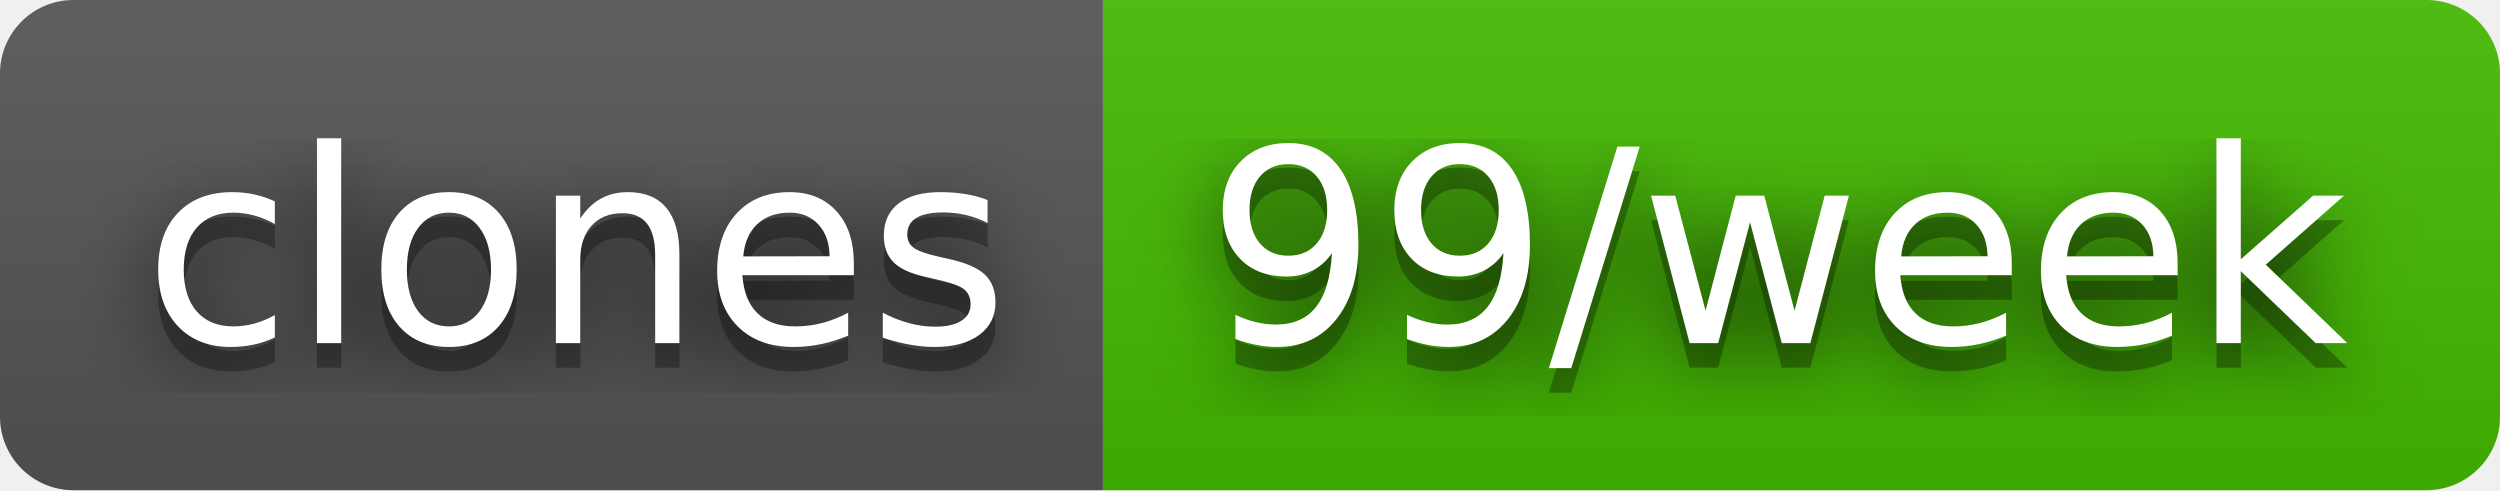
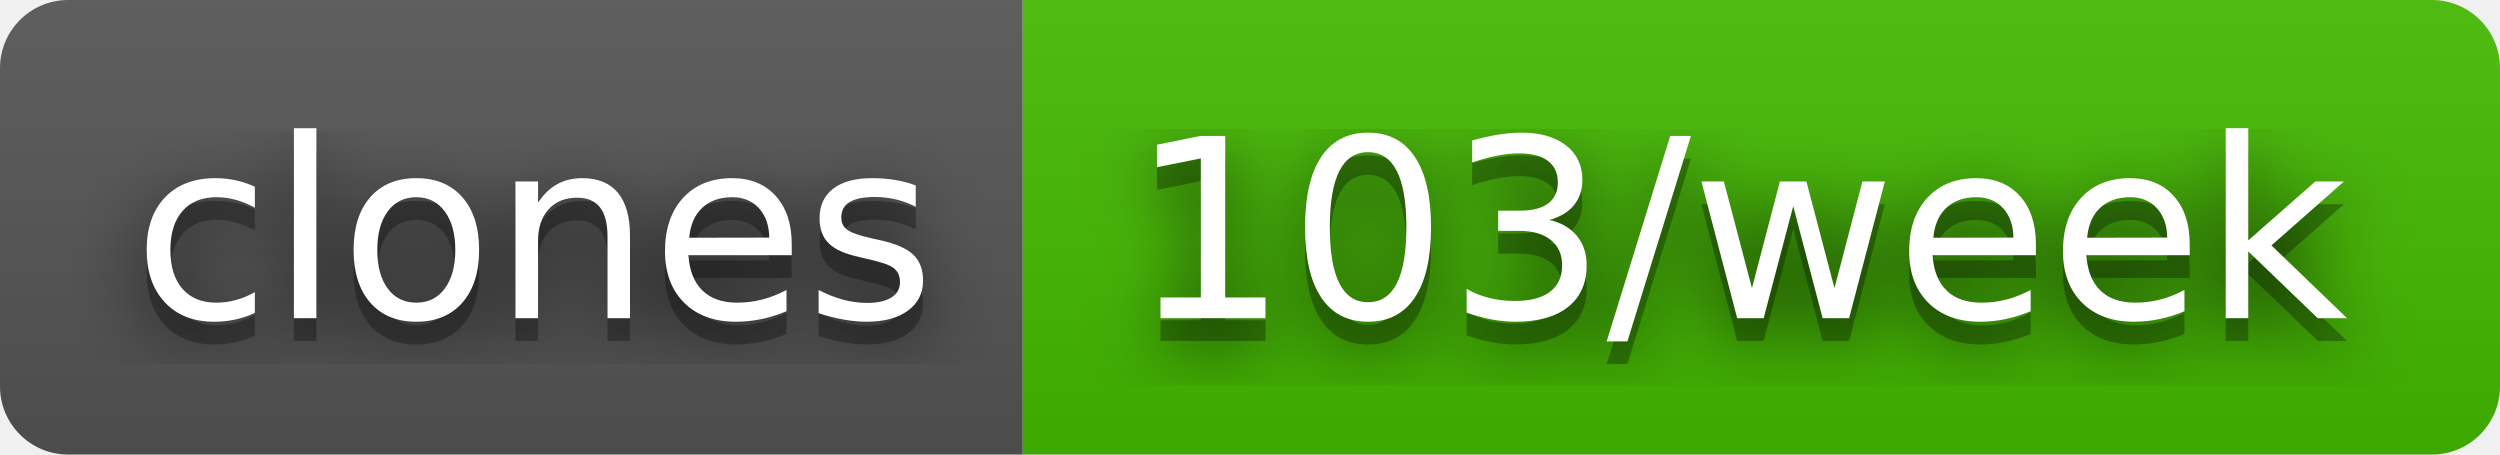
- <svg xmlns="http://www.w3.org/2000/svg" width="102" height="20" role="img" aria-label="clones: 99/week">
+ <svg xmlns="http://www.w3.org/2000/svg" width="110" height="20" role="img" aria-label="clones: 103/week">
  <filter id="blur">
    <feGaussianBlur in="SourceGraphic" stdDeviation="16" />
  </filter>
  <linearGradient id="s" x2="0" y2="100%">
    <stop offset="0" stop-color="#bbb" stop-opacity=".1" />
    <stop offset="1" stop-opacity=".1" />
  </linearGradient>
  <clipPath id="r">
-     <rect width="102" height="20" rx="3" fill="#fff" />
+     <rect width="110" height="20" rx="3" fill="#fff" />
  </clipPath>
  <g clip-path="url(#r)">
    <rect width="45" height="20" fill="#555" />
-     <rect x="45" width="57" height="20" fill="#4b0" />
-     <rect width="102" height="20" fill="url(#s)" />
+     <rect x="45" width="65" height="20" fill="#4b0" />
+     <rect width="110" height="20" fill="url(#s)" />
  </g>
  <g fill="#fff" text-anchor="middle" font-family="Verdana,Geneva,DejaVu Sans,sans-serif" text-rendering="geometricPrecision" font-size="110">
    <text aria-hidden="true" x="235" y="150" fill="#010101" fill-opacity=".80" filter="url(#blur)" transform="scale(.1)" textLength="350">clones</text>
    <text aria-hidden="true" x="235" y="150" fill="#010101" fill-opacity=".3" transform="scale(.1)" textLength="350">clones</text>
    <text x="235" y="140" transform="scale(.1)" fill="#fff" textLength="350">clones</text>
-     <text aria-hidden="true" x="725" y="150" fill="#010101" fill-opacity=".80" filter="url(#blur)" transform="scale(.1)" textLength="470">99/week</text>
-     <text aria-hidden="true" x="725" y="150" fill="#010101" fill-opacity=".3" transform="scale(.1)" textLength="470">99/week</text>
-     <text x="725" y="140" transform="scale(.1)" fill="#fff" textLength="470">99/week</text>
+     <text aria-hidden="true" x="765" y="150" fill="#010101" fill-opacity=".80" filter="url(#blur)" transform="scale(.1)" textLength="550">103/week</text>
+     <text aria-hidden="true" x="765" y="150" fill="#010101" fill-opacity=".3" transform="scale(.1)" textLength="550">103/week</text>
+     <text x="765" y="140" transform="scale(.1)" fill="#fff" textLength="550">103/week</text>
  </g>
</svg>
